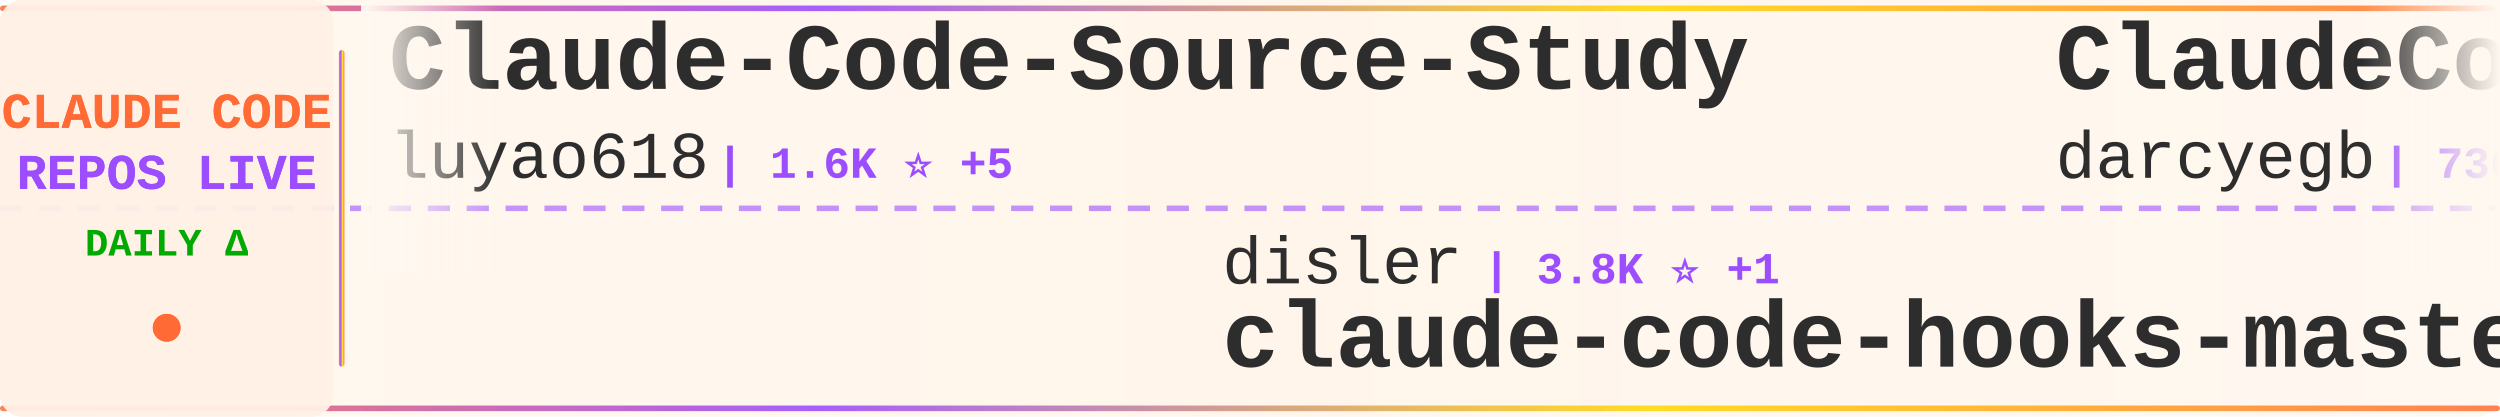
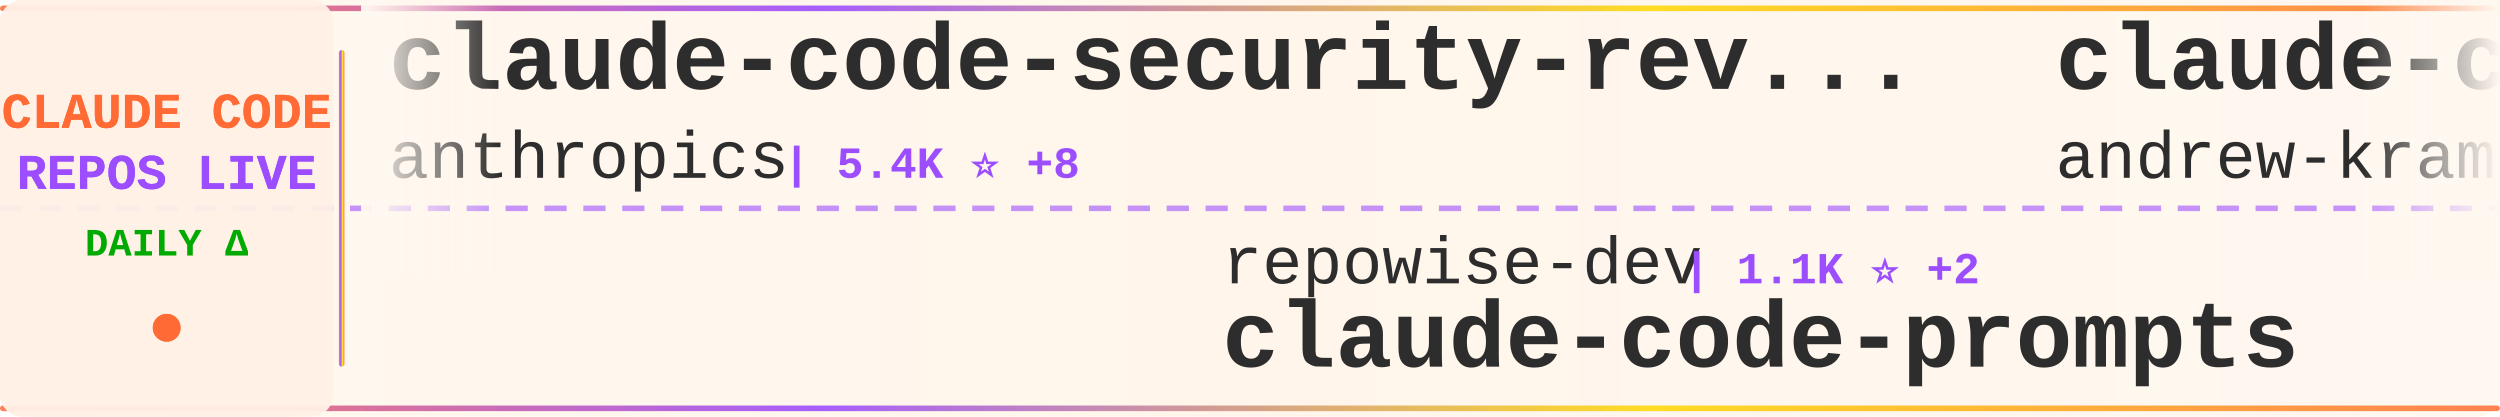
<svg xmlns="http://www.w3.org/2000/svg" width="900" height="150">
  <defs>
    <linearGradient id="tickerBg" x1="0%" y1="0%" x2="100%" y2="0%">
      <stop offset="0%" style="stop-color:#fff8f0;stop-opacity:0.98" />
      <stop offset="50%" style="stop-color:#fff5eb;stop-opacity:1" />
      <stop offset="100%" style="stop-color:#fff8f0;stop-opacity:0.98" />
    </linearGradient>
    <linearGradient id="borderGrad" x1="0%" y1="0%" x2="100%" y2="0%">
      <stop offset="0%" style="stop-color:#FF6B35;stop-opacity:0.85">
        <animate attributeName="stop-opacity" values="0.85;1;0.85" dur="2s" repeatCount="indefinite" />
      </stop>
      <stop offset="33%" style="stop-color:#9C4EFF;stop-opacity:0.9">
        <animate attributeName="stop-opacity" values="0.9;1;0.9" dur="2.2s" repeatCount="indefinite" />
      </stop>
      <stop offset="66%" style="stop-color:#FFD700;stop-opacity:0.85">
        <animate attributeName="stop-opacity" values="0.85;1;0.85" dur="1.8s" repeatCount="indefinite" />
      </stop>
      <stop offset="100%" style="stop-color:#FF6B35;stop-opacity:0.85">
        <animate attributeName="stop-opacity" values="0.85;1;0.85" dur="2s" repeatCount="indefinite" />
      </stop>
    </linearGradient>
    <filter id="textGlow">
      <feGaussianBlur stdDeviation="0.15" result="coloredBlur" />
      <feMerge>
        <feMergeNode in="coloredBlur" />
        <feMergeNode in="SourceGraphic" />
      </feMerge>
    </filter>
    <filter id="metricGlow">
      <feGaussianBlur stdDeviation="0.2" result="coloredBlur" />
      <feMerge>
        <feMergeNode in="coloredBlur" />
        <feMergeNode in="SourceGraphic" />
      </feMerge>
    </filter>
    <linearGradient id="leftFade" x1="0%" y1="0%" x2="100%" y2="0%">
      <stop offset="0%" style="stop-color:#fff8f0;stop-opacity:1" />
      <stop offset="100%" style="stop-color:#fff8f0;stop-opacity:0" />
    </linearGradient>
    <linearGradient id="rightFade" x1="0%" y1="0%" x2="100%" y2="0%">
      <stop offset="0%" style="stop-color:#fff8f0;stop-opacity:0" />
      <stop offset="100%" style="stop-color:#fff8f0;stop-opacity:1" />
    </linearGradient>
  </defs>
  <rect width="900" height="150" fill="url(#tickerBg)" rx="8" />
  <rect x="0" y="2" width="900" height="2" fill="url(#borderGrad)" rx="1" />
  <rect x="0" y="146" width="900" height="2" fill="url(#borderGrad)" rx="1" />
  <line x1="0" y1="75" x2="900" y2="75" stroke="#9C4EFF" stroke-width="2" stroke-dasharray="8 6" opacity="0.6" />
  <rect x="0" y="0" width="120" height="150" fill="#fff0e6" opacity="0.95" rx="8" />
  <text x="60" y="46" font-family="'Courier New', monospace" font-size="18" font-weight="bold" fill="#FF6B35" text-anchor="middle" filter="url(#textGlow)">
    CLAUDE CODE
  </text>
  <text x="60" y="68" font-family="'Courier New', monospace" font-size="18" font-weight="bold" fill="#9C4EFF" text-anchor="middle" filter="url(#textGlow)">
    REPOS LIVE
  </text>
  <text x="60" y="92" font-family="'Courier New', monospace" font-size="14" font-weight="bold" fill="#00aa00" text-anchor="middle">
    DAILY Δ
  </text>
  <circle cx="60" cy="118" r="5" fill="#FF6B35" filter="url(#metricGlow)">
    <animate attributeName="r" values="4;6;4" dur="1.5s" repeatCount="indefinite" />
    <animate attributeName="opacity" values="0.6;1;0.6" dur="1.5s" repeatCount="indefinite" />
  </circle>
  <rect x="122" y="18" width="2" height="114" fill="url(#borderGrad)" rx="1" />
  <clipPath id="tickerClip">
    <rect x="130" y="0" width="770" height="150" />
  </clipPath>
  <g clip-path="url(#tickerClip)">
    <g id="tickerItems">
      <animateTransform attributeName="transform" attributeType="XML" type="translate" from="0 0" to="-3000 0" dur="54s" repeatCount="indefinite" />
      <g transform="translate(0, 0)">
-         <text x="140" y="32" font-family="'Courier New', monospace" font-size="34" font-weight="bold" fill="#2d2d2d">Claude-Code-Source-Study</text>
-         <text x="140" y="64" font-family="'Courier New', monospace" font-size="24" font-weight="normal" fill="#2d2d2d" opacity="1.0">luyao618</text>
-         <text x="258" y="64" font-family="'Courier New', monospace" font-size="16" font-weight="bold" fill="#9C4EFF"> | 1.6K ⭐ +5</text>
+         <text x="140" y="32" font-family="'Courier New', monospace" font-size="34" font-weight="bold" fill="#2d2d2d">claude-code-security-rev...</text>
+         <text x="140" y="64" font-family="'Courier New', monospace" font-size="24" font-weight="normal" fill="#2d2d2d" opacity="1.0">anthropics</text>
+         <text x="282" y="64" font-family="'Courier New', monospace" font-size="16" font-weight="bold" fill="#9C4EFF"> | 5.4K ⭐ +8</text>
      </g>
      <g transform="translate(300, 0)">
-         <text x="140" y="102" font-family="'Courier New', monospace" font-size="24" font-weight="normal" fill="#2d2d2d" opacity="1.0">disler</text>
-         <text x="234" y="102" font-family="'Courier New', monospace" font-size="16" font-weight="bold" fill="#9C4EFF"> | 3.8K ⭐ +1</text>
-         <text x="140" y="132" font-family="'Courier New', monospace" font-size="34" font-weight="bold" fill="#2d2d2d">claude-code-hooks-master...</text>
+         <text x="140" y="102" font-family="'Courier New', monospace" font-size="24" font-weight="normal" fill="#2d2d2d" opacity="1.0">repowise-dev</text>
+         <text x="306" y="102" font-family="'Courier New', monospace" font-size="16" font-weight="bold" fill="#9C4EFF"> | 1.1K ⭐ +2</text>
+         <text x="140" y="132" font-family="'Courier New', monospace" font-size="34" font-weight="bold" fill="#2d2d2d">claude-code-prompts</text>
      </g>
      <g transform="translate(600, 0)">
-         <text x="140" y="32" font-family="'Courier New', monospace" font-size="34" font-weight="bold" fill="#2d2d2d">ClaudeCodeAgents</text>
-         <text x="140" y="64" font-family="'Courier New', monospace" font-size="24" font-weight="normal" fill="#2d2d2d" opacity="1.0">darcyegb</text>
-         <text x="258" y="64" font-family="'Courier New', monospace" font-size="16" font-weight="bold" fill="#9C4EFF"> | 736 ⭐ +1</text>
+         <text x="140" y="32" font-family="'Courier New', monospace" font-size="34" font-weight="bold" fill="#2d2d2d">claude-code-source-build</text>
+         <text x="140" y="64" font-family="'Courier New', monospace" font-size="24" font-weight="normal" fill="#2d2d2d" opacity="1.0">andrew-kramer-inno</text>
+         <text x="378" y="64" font-family="'Courier New', monospace" font-size="16" font-weight="bold" fill="#9C4EFF"> | 589 ⭐</text>
      </g>
      <g transform="translate(900, 0)">
-         <text x="140" y="102" font-family="'Courier New', monospace" font-size="24" font-weight="normal" fill="#2d2d2d" opacity="1.0">feiskyer</text>
-         <text x="258" y="102" font-family="'Courier New', monospace" font-size="16" font-weight="bold" fill="#9C4EFF"> | 1.6K ⭐ +2</text>
-         <text x="140" y="132" font-family="'Courier New', monospace" font-size="34" font-weight="bold" fill="#2d2d2d">claude-code-settings</text>
+         <text x="140" y="102" font-family="'Courier New', monospace" font-size="24" font-weight="normal" fill="#2d2d2d" opacity="1.0">zstmfhy</text>
+         <text x="246" y="102" font-family="'Courier New', monospace" font-size="16" font-weight="bold" fill="#9C4EFF"> | 190 ⭐</text>
+         <text x="140" y="132" font-family="'Courier New', monospace" font-size="34" font-weight="bold" fill="#2d2d2d">Claude-code</text>
      </g>
      <g transform="translate(1200, 0)">
-         <text x="140" y="32" font-family="'Courier New', monospace" font-size="34" font-weight="bold" fill="#2d2d2d">claude-code</text>
-         <text x="140" y="64" font-family="'Courier New', monospace" font-size="24" font-weight="normal" fill="#2d2d2d" opacity="1.0">VineeTagarwaL-code</text>
-         <text x="378" y="64" font-family="'Courier New', monospace" font-size="16" font-weight="bold" fill="#9C4EFF"> | 276 ⭐</text>
+         <text x="140" y="32" font-family="'Courier New', monospace" font-size="34" font-weight="bold" fill="#2d2d2d">claude-code-showcase</text>
+         <text x="140" y="64" font-family="'Courier New', monospace" font-size="24" font-weight="normal" fill="#2d2d2d" opacity="1.0">ChrisWiles</text>
+         <text x="282" y="64" font-family="'Courier New', monospace" font-size="16" font-weight="bold" fill="#9C4EFF"> | 6.0K ⭐ +1</text>
      </g>
      <g transform="translate(1500, 0)">
-         <text x="140" y="102" font-family="'Courier New', monospace" font-size="24" font-weight="normal" fill="#2d2d2d" opacity="1.0">LING71671</text>
-         <text x="270" y="102" font-family="'Courier New', monospace" font-size="16" font-weight="bold" fill="#9C4EFF"> | 902 ⭐ +2</text>
-         <text x="140" y="132" font-family="'Courier New', monospace" font-size="34" font-weight="bold" fill="#2d2d2d">Open-ClaudeCode</text>
+         <text x="140" y="102" font-family="'Courier New', monospace" font-size="24" font-weight="normal" fill="#2d2d2d" opacity="1.0">alejandrobalderas</text>
+         <text x="366" y="102" font-family="'Courier New', monospace" font-size="16" font-weight="bold" fill="#9C4EFF"> | 2.3K ⭐ +5</text>
+         <text x="140" y="132" font-family="'Courier New', monospace" font-size="34" font-weight="bold" fill="#2d2d2d">claude-code-from-source</text>
      </g>
      <g transform="translate(1800, 0)">
-         <text x="140" y="32" font-family="'Courier New', monospace" font-size="34" font-weight="bold" fill="#2d2d2d">claude-code-tudou</text>
-         <text x="140" y="64" font-family="'Courier New', monospace" font-size="24" font-weight="normal" fill="#2d2d2d" opacity="1.0">AICoderTudou</text>
-         <text x="306" y="64" font-family="'Courier New', monospace" font-size="16" font-weight="bold" fill="#9C4EFF"> | 499 ⭐</text>
+         <text x="140" y="32" font-family="'Courier New', monospace" font-size="34" font-weight="bold" fill="#2d2d2d">edmunds-claude-code</text>
+         <text x="140" y="64" font-family="'Courier New', monospace" font-size="24" font-weight="normal" fill="#2d2d2d" opacity="1.0">edmund-io</text>
+         <text x="270" y="64" font-family="'Courier New', monospace" font-size="16" font-weight="bold" fill="#9C4EFF"> | 1.5K ⭐</text>
      </g>
      <g transform="translate(2100, 0)">
-         <text x="140" y="102" font-family="'Courier New', monospace" font-size="24" font-weight="normal" fill="#2d2d2d" opacity="1.0">andrew-kramer-inno</text>
-         <text x="378" y="102" font-family="'Courier New', monospace" font-size="16" font-weight="bold" fill="#9C4EFF"> | 589 ⭐</text>
-         <text x="140" y="132" font-family="'Courier New', monospace" font-size="34" font-weight="bold" fill="#2d2d2d">claude-code-source-build</text>
+         <text x="140" y="102" font-family="'Courier New', monospace" font-size="24" font-weight="normal" fill="#2d2d2d" opacity="1.0">Windy3f3f3f3f</text>
+         <text x="318" y="102" font-family="'Courier New', monospace" font-size="16" font-weight="bold" fill="#9C4EFF"> | 1.5K ⭐ +2</text>
+         <text x="140" y="132" font-family="'Courier New', monospace" font-size="34" font-weight="bold" fill="#2d2d2d">claude-code-from-scratch</text>
      </g>
      <g transform="translate(2400, 0)">
-         <text x="140" y="32" font-family="'Courier New', monospace" font-size="34" font-weight="bold" fill="#2d2d2d">my-claude-code-setup</text>
-         <text x="140" y="64" font-family="'Courier New', monospace" font-size="24" font-weight="normal" fill="#2d2d2d" opacity="1.0">centminmod</text>
-         <text x="282" y="64" font-family="'Courier New', monospace" font-size="16" font-weight="bold" fill="#9C4EFF"> | 2.4K ⭐ +2</text>
+         <text x="140" y="32" font-family="'Courier New', monospace" font-size="34" font-weight="bold" fill="#2d2d2d">claude-code-webui</text>
+         <text x="140" y="64" font-family="'Courier New', monospace" font-size="24" font-weight="normal" fill="#2d2d2d" opacity="1.0">sugyan</text>
+         <text x="234" y="64" font-family="'Courier New', monospace" font-size="16" font-weight="bold" fill="#9C4EFF"> | 1.1K ⭐ +1</text>
      </g>
      <g transform="translate(2700, 0)">
-         <text x="140" y="102" font-family="'Courier New', monospace" font-size="24" font-weight="normal" fill="#2d2d2d" opacity="1.0">RichardAtCT</text>
-         <text x="294" y="102" font-family="'Courier New', monospace" font-size="16" font-weight="bold" fill="#9C4EFF"> | 2.7K ⭐ +3</text>
-         <text x="140" y="132" font-family="'Courier New', monospace" font-size="34" font-weight="bold" fill="#2d2d2d">claude-code-telegram</text>
+         <text x="140" y="102" font-family="'Courier New', monospace" font-size="24" font-weight="normal" fill="#2d2d2d" opacity="1.0">https-deeplearning-ai</text>
+         <text x="414" y="102" font-family="'Courier New', monospace" font-size="16" font-weight="bold" fill="#9C4EFF"> | 534 ⭐</text>
+         <text x="140" y="132" font-family="'Courier New', monospace" font-size="34" font-weight="bold" fill="#2d2d2d">sc-claude-code-files</text>
      </g>
      <g transform="translate(3000, 0)">
-         <text x="140" y="32" font-family="'Courier New', monospace" font-size="34" font-weight="bold" fill="#2d2d2d">Claude-Code-Source-Study</text>
-         <text x="140" y="64" font-family="'Courier New', monospace" font-size="24" font-weight="normal" fill="#2d2d2d" opacity="1.0">luyao618</text>
-         <text x="258" y="64" font-family="'Courier New', monospace" font-size="16" font-weight="bold" fill="#9C4EFF"> | 1.6K ⭐ +5</text>
+         <text x="140" y="32" font-family="'Courier New', monospace" font-size="34" font-weight="bold" fill="#2d2d2d">claude-code-security-rev...</text>
+         <text x="140" y="64" font-family="'Courier New', monospace" font-size="24" font-weight="normal" fill="#2d2d2d" opacity="1.0">anthropics</text>
+         <text x="282" y="64" font-family="'Courier New', monospace" font-size="16" font-weight="bold" fill="#9C4EFF"> | 5.4K ⭐ +8</text>
      </g>
      <g transform="translate(3300, 0)">
-         <text x="140" y="102" font-family="'Courier New', monospace" font-size="24" font-weight="normal" fill="#2d2d2d" opacity="1.0">disler</text>
-         <text x="234" y="102" font-family="'Courier New', monospace" font-size="16" font-weight="bold" fill="#9C4EFF"> | 3.8K ⭐ +1</text>
-         <text x="140" y="132" font-family="'Courier New', monospace" font-size="34" font-weight="bold" fill="#2d2d2d">claude-code-hooks-master...</text>
+         <text x="140" y="102" font-family="'Courier New', monospace" font-size="24" font-weight="normal" fill="#2d2d2d" opacity="1.0">repowise-dev</text>
+         <text x="306" y="102" font-family="'Courier New', monospace" font-size="16" font-weight="bold" fill="#9C4EFF"> | 1.1K ⭐ +2</text>
+         <text x="140" y="132" font-family="'Courier New', monospace" font-size="34" font-weight="bold" fill="#2d2d2d">claude-code-prompts</text>
      </g>
      <g transform="translate(3600, 0)">
-         <text x="140" y="32" font-family="'Courier New', monospace" font-size="34" font-weight="bold" fill="#2d2d2d">ClaudeCodeAgents</text>
-         <text x="140" y="64" font-family="'Courier New', monospace" font-size="24" font-weight="normal" fill="#2d2d2d" opacity="1.0">darcyegb</text>
-         <text x="258" y="64" font-family="'Courier New', monospace" font-size="16" font-weight="bold" fill="#9C4EFF"> | 736 ⭐ +1</text>
+         <text x="140" y="32" font-family="'Courier New', monospace" font-size="34" font-weight="bold" fill="#2d2d2d">claude-code-source-build</text>
+         <text x="140" y="64" font-family="'Courier New', monospace" font-size="24" font-weight="normal" fill="#2d2d2d" opacity="1.0">andrew-kramer-inno</text>
+         <text x="378" y="64" font-family="'Courier New', monospace" font-size="16" font-weight="bold" fill="#9C4EFF"> | 589 ⭐</text>
      </g>
      <g transform="translate(3900, 0)">
-         <text x="140" y="102" font-family="'Courier New', monospace" font-size="24" font-weight="normal" fill="#2d2d2d" opacity="1.0">feiskyer</text>
-         <text x="258" y="102" font-family="'Courier New', monospace" font-size="16" font-weight="bold" fill="#9C4EFF"> | 1.6K ⭐ +2</text>
-         <text x="140" y="132" font-family="'Courier New', monospace" font-size="34" font-weight="bold" fill="#2d2d2d">claude-code-settings</text>
+         <text x="140" y="102" font-family="'Courier New', monospace" font-size="24" font-weight="normal" fill="#2d2d2d" opacity="1.0">zstmfhy</text>
+         <text x="246" y="102" font-family="'Courier New', monospace" font-size="16" font-weight="bold" fill="#9C4EFF"> | 190 ⭐</text>
+         <text x="140" y="132" font-family="'Courier New', monospace" font-size="34" font-weight="bold" fill="#2d2d2d">Claude-code</text>
      </g>
    </g>
  </g>
  <rect x="130" y="0" width="50" height="100" fill="url(#leftFade)" />
  <rect x="850" y="0" width="50" height="100" fill="url(#rightFade)" />
</svg>
